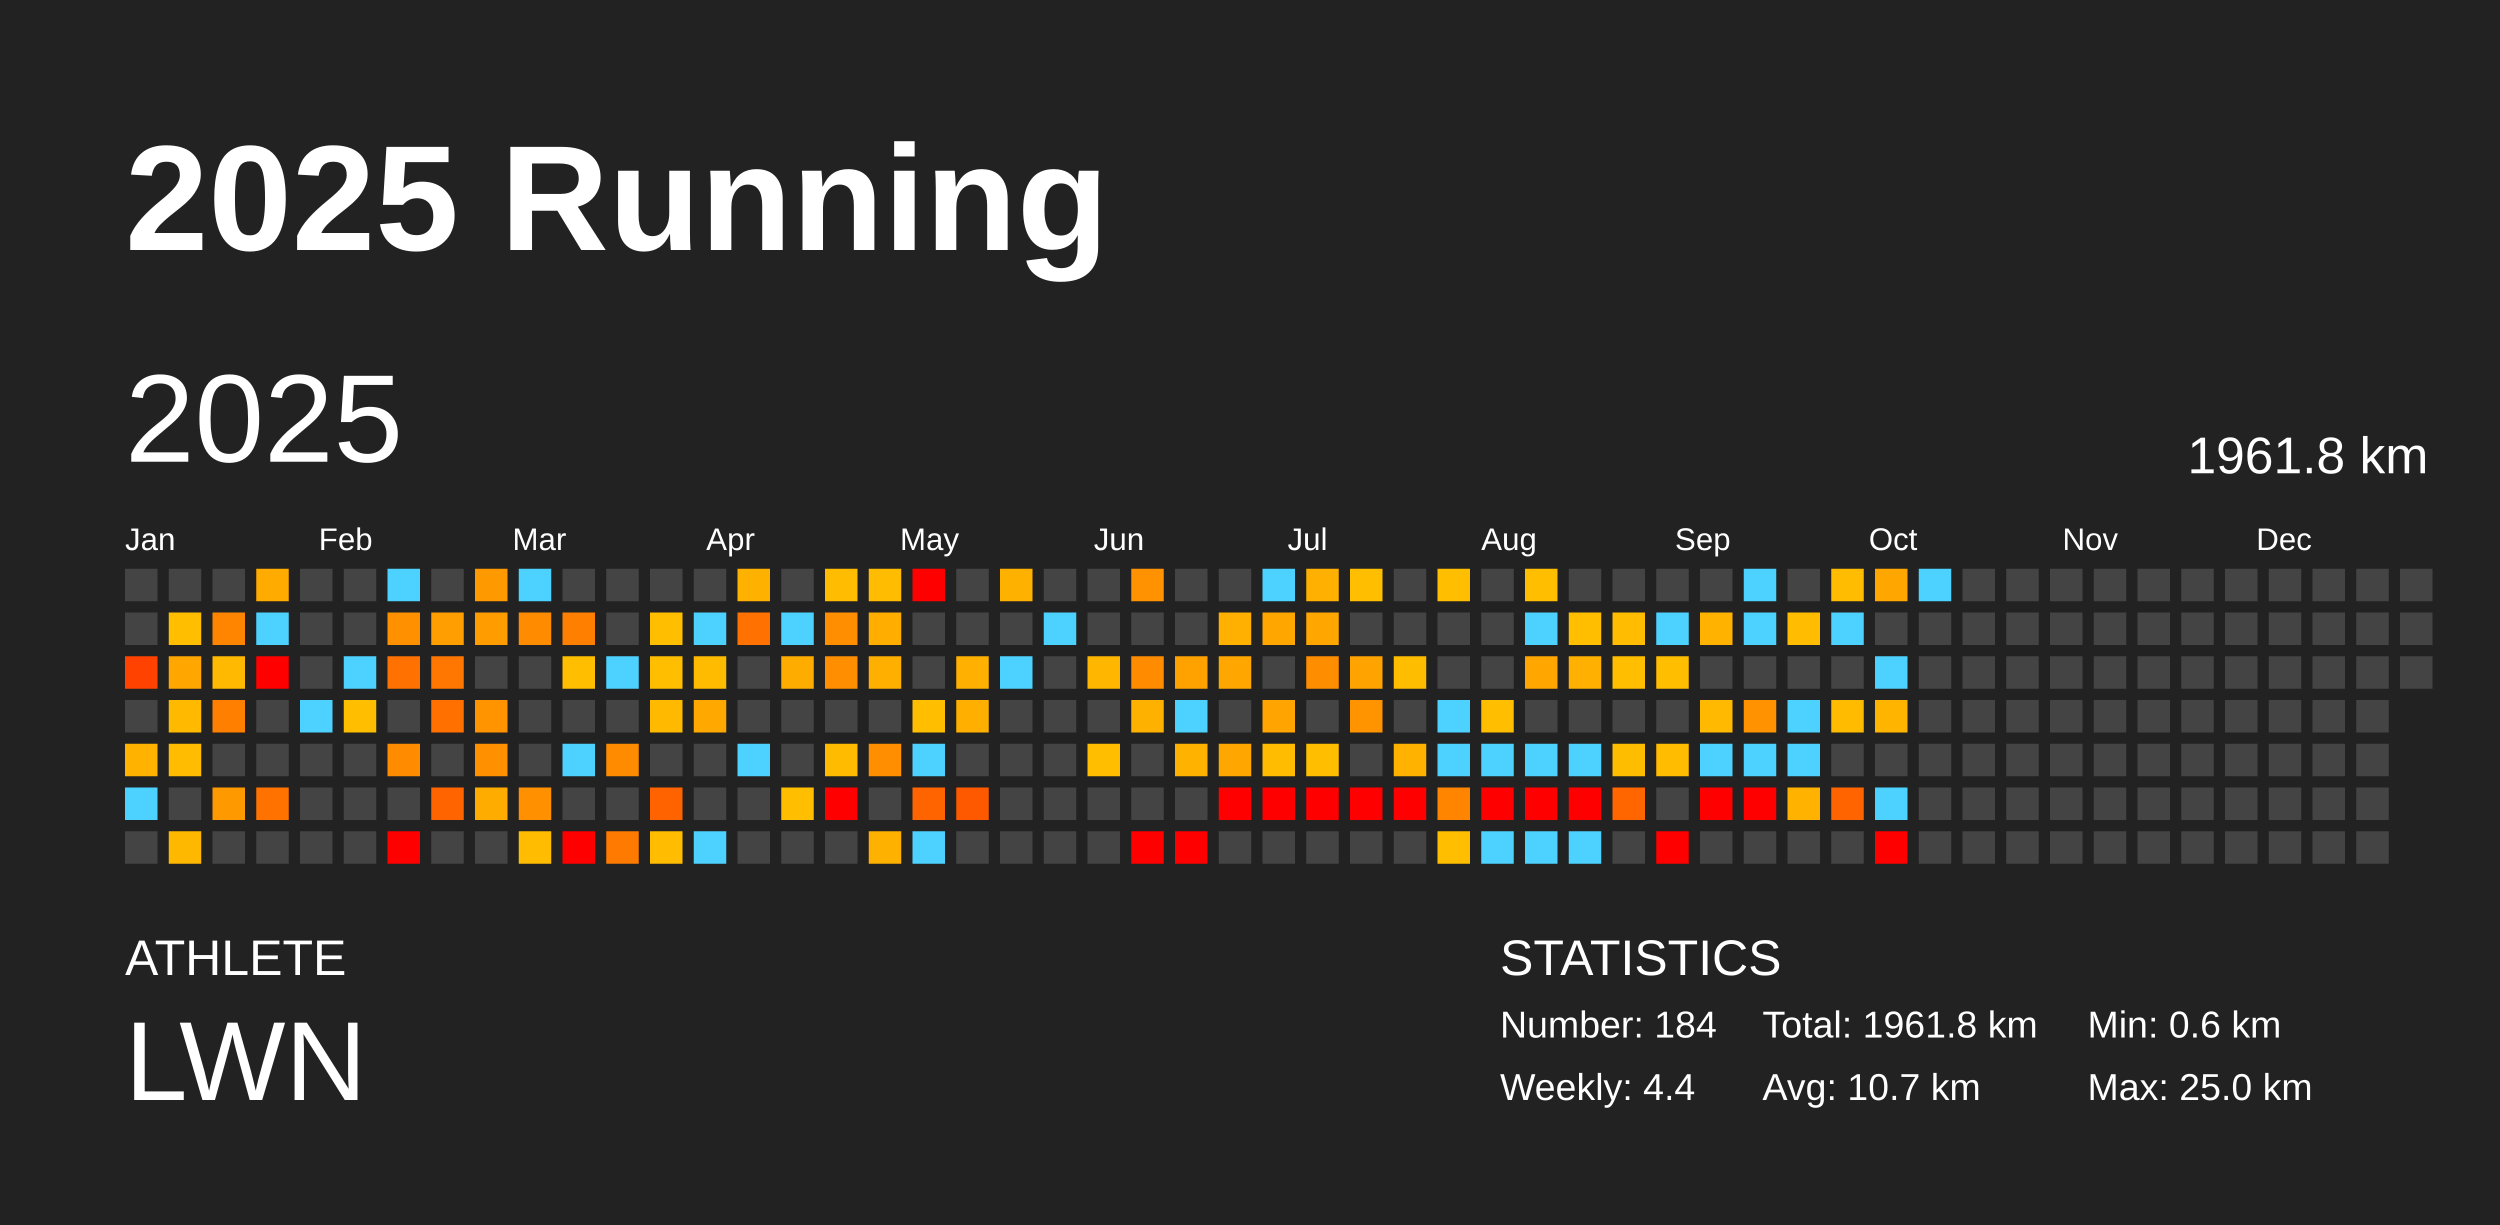
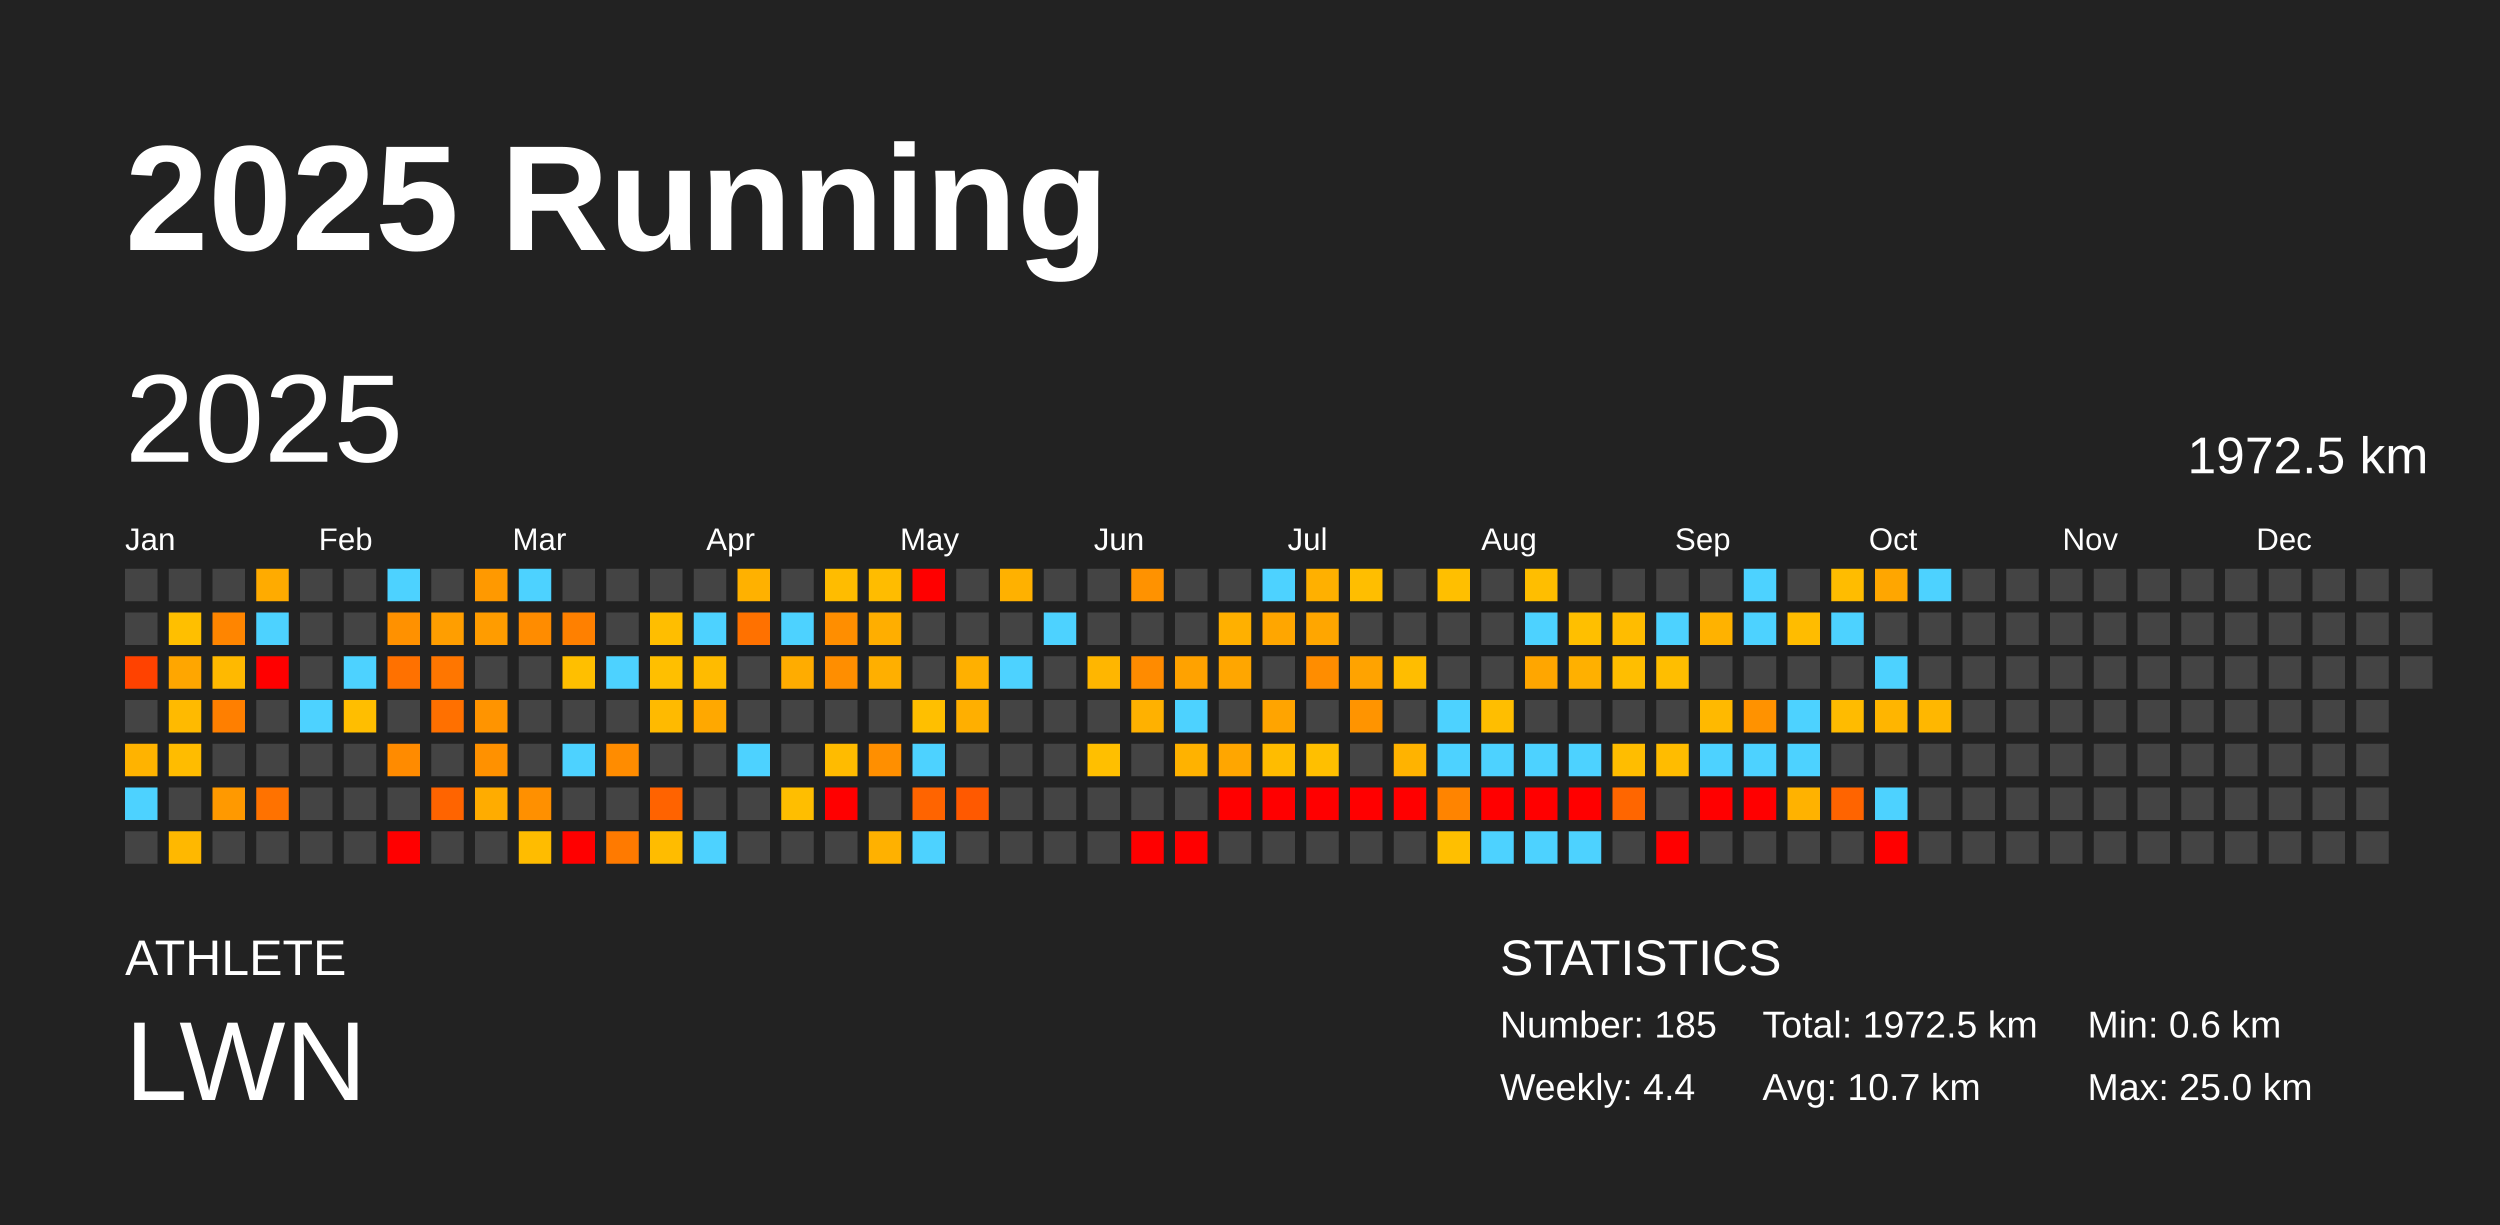
<svg xmlns="http://www.w3.org/2000/svg" baseProfile="full" height="98mm" version="1.1" viewBox="0,0,200,98" width="200mm">
  <defs />
  <rect fill="#222222" height="98" width="200" x="0" y="0" />
  <text fill="#FFFFFF" style="font-size:12px; font-family:Arial; font-weight:bold;" x="10" y="20">2025 Running</text>
  <text fill="#FFFFFF" style="font-size:4px; font-family:Arial" x="10" y="78">ATHLETE</text>
  <text fill="#FFFFFF" style="font-size:9px; font-family:Arial" x="10" y="88">LWN</text>
  <text fill="#FFFFFF" style="font-size:4px; font-family:Arial" x="120" y="78">STATISTICS</text>
-   <text fill="#FFFFFF" style="font-size:3px; font-family:Arial" x="120" y="83">Number: 184</text>
+   <text fill="#FFFFFF" style="font-size:3px; font-family:Arial" x="120" y="83">Number: 185</text>
  <text fill="#FFFFFF" style="font-size:3px; font-family:Arial" x="120" y="88">Weekly: 4.4</text>
-   <text fill="#FFFFFF" style="font-size:3px; font-family:Arial" x="141" y="83">Total: 1961.8 km</text>
+   <text fill="#FFFFFF" style="font-size:3px; font-family:Arial" x="141" y="83">Total: 1972.5 km</text>
  <text fill="#FFFFFF" style="font-size:3px; font-family:Arial" x="141" y="88">Avg: 10.7 km</text>
  <text fill="#FFFFFF" style="font-size:3px; font-family:Arial" x="167" y="83">Min: 0.6 km</text>
  <text fill="#FFFFFF" style="font-size:3px; font-family:Arial" x="167" y="88">Max: 25.0 km</text>
  <text dominant-baseline="hanging" fill="#FFFFFF" style="font-size:10.0px; font-family:Arial;" x="10" y="30">2025</text>
-   <text dominant-baseline="hanging" fill="#FFFFFF" style="font-size:4.125px; font-family:Arial;" x="175" y="35">1961.8 km</text>
+   <text dominant-baseline="hanging" fill="#FFFFFF" style="font-size:4.125px; font-family:Arial;" x="175" y="35">1972.5 km</text>
  <text fill="#FFFFFF" style="font-size:2.5px; font-family:Arial" x="10.0" y="44">Jan</text>
  <text fill="#FFFFFF" style="font-size:2.5px; font-family:Arial" x="25.5" y="44">Feb</text>
  <text fill="#FFFFFF" style="font-size:2.5px; font-family:Arial" x="41.0" y="44">Mar</text>
  <text fill="#FFFFFF" style="font-size:2.5px; font-family:Arial" x="56.5" y="44">Apr</text>
  <text fill="#FFFFFF" style="font-size:2.5px; font-family:Arial" x="72.0" y="44">May</text>
  <text fill="#FFFFFF" style="font-size:2.5px; font-family:Arial" x="87.5" y="44">Jun</text>
  <text fill="#FFFFFF" style="font-size:2.5px; font-family:Arial" x="103.0" y="44">Jul</text>
  <text fill="#FFFFFF" style="font-size:2.5px; font-family:Arial" x="118.5" y="44">Aug</text>
  <text fill="#FFFFFF" style="font-size:2.5px; font-family:Arial" x="134.0" y="44">Sep</text>
  <text fill="#FFFFFF" style="font-size:2.5px; font-family:Arial" x="149.5" y="44">Oct</text>
  <text fill="#FFFFFF" style="font-size:2.5px; font-family:Arial" x="165.0" y="44">Nov</text>
  <text fill="#FFFFFF" style="font-size:2.5px; font-family:Arial" x="180.5" y="44">Dec</text>
  <rect fill="#444444" height="2.6" width="2.6" x="10.0" y="45.5" />
  <rect fill="#444444" height="2.6" width="2.6" x="10.0" y="49.0" />
  <rect fill="#ff4200" height="2.6" width="2.6" x="10.0" y="52.5" />
  <rect fill="#444444" height="2.6" width="2.6" x="10.0" y="56.0" />
  <rect fill="#ffb300" height="2.6" width="2.6" x="10.0" y="59.5" />
  <rect fill="#4dd2ff" height="2.6" width="2.6" x="10.0" y="63.0" />
  <rect fill="#444444" height="2.6" width="2.6" x="10.0" y="66.5" />
  <rect fill="#444444" height="2.6" width="2.6" x="13.5" y="45.5" />
  <rect fill="#ffbf00" height="2.6" width="2.6" x="13.5" y="49.0" />
  <rect fill="#ffa600" height="2.6" width="2.6" x="13.5" y="52.5" />
  <rect fill="#ffba00" height="2.6" width="2.6" x="13.5" y="56.0" />
  <rect fill="#ffbc00" height="2.6" width="2.6" x="13.5" y="59.5" />
  <rect fill="#444444" height="2.6" width="2.6" x="13.5" y="63.0" />
  <rect fill="#ffb800" height="2.6" width="2.6" x="13.5" y="66.5" />
  <rect fill="#444444" height="2.6" width="2.6" x="17.0" y="45.5" />
  <rect fill="#ff8500" height="2.6" width="2.6" x="17.0" y="49.0" />
  <rect fill="#ffb900" height="2.6" width="2.6" x="17.0" y="52.5" />
  <rect fill="#ff7f00" height="2.6" width="2.6" x="17.0" y="56.0" />
  <rect fill="#444444" height="2.6" width="2.6" x="17.0" y="59.5" />
  <rect fill="#ff9900" height="2.6" width="2.6" x="17.0" y="63.0" />
  <rect fill="#444444" height="2.6" width="2.6" x="17.0" y="66.5" />
  <rect fill="#ffab00" height="2.6" width="2.6" x="20.5" y="45.5" />
  <rect fill="#4dd2ff" height="2.6" width="2.6" x="20.5" y="49.0" />
  <rect fill="red" height="2.6" width="2.6" x="20.5" y="52.5" />
  <rect fill="#444444" height="2.6" width="2.6" x="20.5" y="56.0" />
  <rect fill="#444444" height="2.6" width="2.6" x="20.5" y="59.5" />
  <rect fill="#ff7200" height="2.6" width="2.6" x="20.5" y="63.0" />
  <rect fill="#444444" height="2.6" width="2.6" x="20.5" y="66.5" />
  <rect fill="#444444" height="2.6" width="2.6" x="24.0" y="45.5" />
  <rect fill="#444444" height="2.6" width="2.6" x="24.0" y="49.0" />
  <rect fill="#444444" height="2.6" width="2.6" x="24.0" y="52.5" />
  <rect fill="#4dd2ff" height="2.6" width="2.6" x="24.0" y="56.0" />
  <rect fill="#444444" height="2.6" width="2.6" x="24.0" y="59.5" />
  <rect fill="#444444" height="2.6" width="2.6" x="24.0" y="63.0" />
  <rect fill="#444444" height="2.6" width="2.6" x="24.0" y="66.5" />
  <rect fill="#444444" height="2.6" width="2.6" x="27.5" y="45.5" />
  <rect fill="#444444" height="2.6" width="2.6" x="27.5" y="49.0" />
  <rect fill="#4dd2ff" height="2.6" width="2.6" x="27.5" y="52.5" />
  <rect fill="#ffbe00" height="2.6" width="2.6" x="27.5" y="56.0" />
  <rect fill="#444444" height="2.6" width="2.6" x="27.5" y="59.5" />
  <rect fill="#444444" height="2.6" width="2.6" x="27.5" y="63.0" />
  <rect fill="#444444" height="2.6" width="2.6" x="27.5" y="66.5" />
  <rect fill="#4dd2ff" height="2.6" width="2.6" x="31.0" y="45.5" />
  <rect fill="#ff9100" height="2.6" width="2.6" x="31.0" y="49.0" />
  <rect fill="#ff7100" height="2.6" width="2.6" x="31.0" y="52.5" />
  <rect fill="#444444" height="2.6" width="2.6" x="31.0" y="56.0" />
  <rect fill="#ff8b00" height="2.6" width="2.6" x="31.0" y="59.5" />
  <rect fill="#444444" height="2.6" width="2.6" x="31.0" y="63.0" />
  <rect fill="red" height="2.6" width="2.6" x="31.0" y="66.5" />
  <rect fill="#444444" height="2.6" width="2.6" x="34.5" y="45.5" />
  <rect fill="#ff9e00" height="2.6" width="2.6" x="34.5" y="49.0" />
  <rect fill="#ff7600" height="2.6" width="2.6" x="34.5" y="52.5" />
  <rect fill="#ff7000" height="2.6" width="2.6" x="34.5" y="56.0" />
  <rect fill="#444444" height="2.6" width="2.6" x="34.5" y="59.5" />
  <rect fill="#ff6400" height="2.6" width="2.6" x="34.5" y="63.0" />
  <rect fill="#444444" height="2.6" width="2.6" x="34.5" y="66.5" />
  <rect fill="#ff9900" height="2.6" width="2.6" x="38.0" y="45.5" />
  <rect fill="#ff9c00" height="2.6" width="2.6" x="38.0" y="49.0" />
  <rect fill="#444444" height="2.6" width="2.6" x="38.0" y="52.5" />
  <rect fill="#ff9400" height="2.6" width="2.6" x="38.0" y="56.0" />
  <rect fill="#ff9100" height="2.6" width="2.6" x="38.0" y="59.5" />
  <rect fill="#ffac00" height="2.6" width="2.6" x="38.0" y="63.0" />
  <rect fill="#444444" height="2.6" width="2.6" x="38.0" y="66.5" />
  <rect fill="#4dd2ff" height="2.6" width="2.6" x="41.5" y="45.5" />
  <rect fill="#ff8c00" height="2.6" width="2.6" x="41.5" y="49.0" />
  <rect fill="#444444" height="2.6" width="2.6" x="41.5" y="52.5" />
  <rect fill="#444444" height="2.6" width="2.6" x="41.5" y="56.0" />
  <rect fill="#444444" height="2.6" width="2.6" x="41.5" y="59.5" />
  <rect fill="#ff9000" height="2.6" width="2.6" x="41.5" y="63.0" />
  <rect fill="#ffbc00" height="2.6" width="2.6" x="41.5" y="66.5" />
  <rect fill="#444444" height="2.6" width="2.6" x="45.0" y="45.5" />
  <rect fill="#ff8000" height="2.6" width="2.6" x="45.0" y="49.0" />
  <rect fill="#ffbf00" height="2.6" width="2.6" x="45.0" y="52.5" />
  <rect fill="#444444" height="2.6" width="2.6" x="45.0" y="56.0" />
  <rect fill="#4dd2ff" height="2.6" width="2.6" x="45.0" y="59.5" />
  <rect fill="#444444" height="2.6" width="2.6" x="45.0" y="63.0" />
  <rect fill="red" height="2.6" width="2.6" x="45.0" y="66.5" />
  <rect fill="#444444" height="2.6" width="2.6" x="48.5" y="45.5" />
  <rect fill="#444444" height="2.6" width="2.6" x="48.5" y="49.0" />
  <rect fill="#4dd2ff" height="2.6" width="2.6" x="48.5" y="52.5" />
  <rect fill="#444444" height="2.6" width="2.6" x="48.5" y="56.0" />
  <rect fill="#ff8c00" height="2.6" width="2.6" x="48.5" y="59.5" />
  <rect fill="#444444" height="2.6" width="2.6" x="48.5" y="63.0" />
  <rect fill="#ff7a00" height="2.6" width="2.6" x="48.5" y="66.5" />
  <rect fill="#444444" height="2.6" width="2.6" x="52.0" y="45.5" />
  <rect fill="#ffbe00" height="2.6" width="2.6" x="52.0" y="49.0" />
  <rect fill="#ffbf00" height="2.6" width="2.6" x="52.0" y="52.5" />
  <rect fill="#ffba00" height="2.6" width="2.6" x="52.0" y="56.0" />
  <rect fill="#444444" height="2.6" width="2.6" x="52.0" y="59.5" />
  <rect fill="#ff6300" height="2.6" width="2.6" x="52.0" y="63.0" />
  <rect fill="#ffbc00" height="2.6" width="2.6" x="52.0" y="66.5" />
  <rect fill="#444444" height="2.6" width="2.6" x="55.5" y="45.5" />
  <rect fill="#4dd2ff" height="2.6" width="2.6" x="55.5" y="49.0" />
  <rect fill="#ffbb00" height="2.6" width="2.6" x="55.5" y="52.5" />
  <rect fill="#ffa800" height="2.6" width="2.6" x="55.5" y="56.0" />
  <rect fill="#444444" height="2.6" width="2.6" x="55.5" y="59.5" />
  <rect fill="#444444" height="2.6" width="2.6" x="55.5" y="63.0" />
  <rect fill="#4dd2ff" height="2.6" width="2.6" x="55.5" y="66.5" />
  <rect fill="#ffb100" height="2.6" width="2.6" x="59.0" y="45.5" />
  <rect fill="#ff7100" height="2.6" width="2.6" x="59.0" y="49.0" />
  <rect fill="#444444" height="2.6" width="2.6" x="59.0" y="52.5" />
  <rect fill="#444444" height="2.6" width="2.6" x="59.0" y="56.0" />
  <rect fill="#4dd2ff" height="2.6" width="2.6" x="59.0" y="59.5" />
  <rect fill="#444444" height="2.6" width="2.6" x="59.0" y="63.0" />
  <rect fill="#444444" height="2.6" width="2.6" x="59.0" y="66.5" />
  <rect fill="#444444" height="2.6" width="2.6" x="62.5" y="45.5" />
  <rect fill="#4dd2ff" height="2.6" width="2.6" x="62.5" y="49.0" />
  <rect fill="#ffac00" height="2.6" width="2.6" x="62.5" y="52.5" />
  <rect fill="#444444" height="2.6" width="2.6" x="62.5" y="56.0" />
  <rect fill="#444444" height="2.6" width="2.6" x="62.5" y="59.5" />
  <rect fill="#ffbe00" height="2.6" width="2.6" x="62.5" y="63.0" />
  <rect fill="#444444" height="2.6" width="2.6" x="62.5" y="66.5" />
  <rect fill="#ffbc00" height="2.6" width="2.6" x="66.0" y="45.5" />
  <rect fill="#ff8e00" height="2.6" width="2.6" x="66.0" y="49.0" />
  <rect fill="#ff8e00" height="2.6" width="2.6" x="66.0" y="52.5" />
  <rect fill="#444444" height="2.6" width="2.6" x="66.0" y="56.0" />
  <rect fill="#ffbb00" height="2.6" width="2.6" x="66.0" y="59.5" />
  <rect fill="red" height="2.6" width="2.6" x="66.0" y="63.0" />
  <rect fill="#444444" height="2.6" width="2.6" x="66.0" y="66.5" />
  <rect fill="#ffbc00" height="2.6" width="2.6" x="69.5" y="45.5" />
  <rect fill="#ffae00" height="2.6" width="2.6" x="69.5" y="49.0" />
  <rect fill="#ffaf00" height="2.6" width="2.6" x="69.5" y="52.5" />
  <rect fill="#444444" height="2.6" width="2.6" x="69.5" y="56.0" />
  <rect fill="#ff8f00" height="2.6" width="2.6" x="69.5" y="59.5" />
  <rect fill="#444444" height="2.6" width="2.6" x="69.5" y="63.0" />
  <rect fill="#ffb100" height="2.6" width="2.6" x="69.5" y="66.5" />
  <rect fill="red" height="2.6" width="2.6" x="73.0" y="45.5" />
  <rect fill="#444444" height="2.6" width="2.6" x="73.0" y="49.0" />
  <rect fill="#444444" height="2.6" width="2.6" x="73.0" y="52.5" />
  <rect fill="#ffbf00" height="2.6" width="2.6" x="73.0" y="56.0" />
  <rect fill="#4dd2ff" height="2.6" width="2.6" x="73.0" y="59.5" />
  <rect fill="#ff6400" height="2.6" width="2.6" x="73.0" y="63.0" />
  <rect fill="#4dd2ff" height="2.6" width="2.6" x="73.0" y="66.5" />
  <rect fill="#444444" height="2.6" width="2.6" x="76.5" y="45.5" />
  <rect fill="#444444" height="2.6" width="2.6" x="76.5" y="49.0" />
  <rect fill="#ffb000" height="2.6" width="2.6" x="76.5" y="52.5" />
  <rect fill="#ffaf00" height="2.6" width="2.6" x="76.5" y="56.0" />
  <rect fill="#444444" height="2.6" width="2.6" x="76.5" y="59.5" />
  <rect fill="#ff5900" height="2.6" width="2.6" x="76.5" y="63.0" />
  <rect fill="#444444" height="2.6" width="2.6" x="76.5" y="66.5" />
  <rect fill="#ffb100" height="2.6" width="2.6" x="80.0" y="45.5" />
  <rect fill="#444444" height="2.6" width="2.6" x="80.0" y="49.0" />
  <rect fill="#4dd2ff" height="2.6" width="2.6" x="80.0" y="52.5" />
  <rect fill="#444444" height="2.6" width="2.6" x="80.0" y="56.0" />
  <rect fill="#444444" height="2.6" width="2.6" x="80.0" y="59.5" />
  <rect fill="#444444" height="2.6" width="2.6" x="80.0" y="63.0" />
  <rect fill="#444444" height="2.6" width="2.6" x="80.0" y="66.5" />
  <rect fill="#444444" height="2.6" width="2.6" x="83.5" y="45.5" />
  <rect fill="#4dd2ff" height="2.6" width="2.6" x="83.5" y="49.0" />
  <rect fill="#444444" height="2.6" width="2.6" x="83.5" y="52.5" />
  <rect fill="#444444" height="2.6" width="2.6" x="83.5" y="56.0" />
  <rect fill="#444444" height="2.6" width="2.6" x="83.5" y="59.5" />
  <rect fill="#444444" height="2.6" width="2.6" x="83.5" y="63.0" />
  <rect fill="#444444" height="2.6" width="2.6" x="83.5" y="66.5" />
  <rect fill="#444444" height="2.6" width="2.6" x="87.0" y="45.5" />
  <rect fill="#444444" height="2.6" width="2.6" x="87.0" y="49.0" />
  <rect fill="#ffb600" height="2.6" width="2.6" x="87.0" y="52.5" />
  <rect fill="#444444" height="2.6" width="2.6" x="87.0" y="56.0" />
  <rect fill="#ffbf00" height="2.6" width="2.6" x="87.0" y="59.5" />
  <rect fill="#444444" height="2.6" width="2.6" x="87.0" y="63.0" />
  <rect fill="#444444" height="2.6" width="2.6" x="87.0" y="66.5" />
  <rect fill="#ff9200" height="2.6" width="2.6" x="90.5" y="45.5" />
  <rect fill="#444444" height="2.6" width="2.6" x="90.5" y="49.0" />
  <rect fill="#ff8b00" height="2.6" width="2.6" x="90.5" y="52.5" />
  <rect fill="#ffb100" height="2.6" width="2.6" x="90.5" y="56.0" />
  <rect fill="#444444" height="2.6" width="2.6" x="90.5" y="59.5" />
  <rect fill="#444444" height="2.6" width="2.6" x="90.5" y="63.0" />
  <rect fill="red" height="2.6" width="2.6" x="90.5" y="66.5" />
  <rect fill="#444444" height="2.6" width="2.6" x="94.0" y="45.5" />
  <rect fill="#444444" height="2.6" width="2.6" x="94.0" y="49.0" />
  <rect fill="#ffa200" height="2.6" width="2.6" x="94.0" y="52.5" />
  <rect fill="#4dd2ff" height="2.6" width="2.6" x="94.0" y="56.0" />
  <rect fill="#ffb200" height="2.6" width="2.6" x="94.0" y="59.5" />
  <rect fill="#444444" height="2.6" width="2.6" x="94.0" y="63.0" />
  <rect fill="red" height="2.6" width="2.6" x="94.0" y="66.5" />
  <rect fill="#444444" height="2.6" width="2.6" x="97.5" y="45.5" />
  <rect fill="#ffb000" height="2.6" width="2.6" x="97.5" y="49.0" />
  <rect fill="#ffa600" height="2.6" width="2.6" x="97.5" y="52.5" />
  <rect fill="#444444" height="2.6" width="2.6" x="97.5" y="56.0" />
  <rect fill="#ffa600" height="2.6" width="2.6" x="97.5" y="59.5" />
  <rect fill="red" height="2.6" width="2.6" x="97.5" y="63.0" />
  <rect fill="#444444" height="2.6" width="2.6" x="97.5" y="66.5" />
  <rect fill="#4dd2ff" height="2.6" width="2.6" x="101.0" y="45.5" />
  <rect fill="#ffa600" height="2.6" width="2.6" x="101.0" y="49.0" />
  <rect fill="#444444" height="2.6" width="2.6" x="101.0" y="52.5" />
  <rect fill="#ffa400" height="2.6" width="2.6" x="101.0" y="56.0" />
  <rect fill="#ffbc00" height="2.6" width="2.6" x="101.0" y="59.5" />
  <rect fill="red" height="2.6" width="2.6" x="101.0" y="63.0" />
  <rect fill="#444444" height="2.6" width="2.6" x="101.0" y="66.5" />
  <rect fill="#ffb000" height="2.6" width="2.6" x="104.5" y="45.5" />
  <rect fill="#ffa600" height="2.6" width="2.6" x="104.5" y="49.0" />
  <rect fill="#ff8d00" height="2.6" width="2.6" x="104.5" y="52.5" />
  <rect fill="#444444" height="2.6" width="2.6" x="104.5" y="56.0" />
  <rect fill="#ffbf00" height="2.6" width="2.6" x="104.5" y="59.5" />
  <rect fill="red" height="2.6" width="2.6" x="104.5" y="63.0" />
  <rect fill="#444444" height="2.6" width="2.6" x="104.5" y="66.5" />
  <rect fill="#ffbe00" height="2.6" width="2.6" x="108.0" y="45.5" />
  <rect fill="#444444" height="2.6" width="2.6" x="108.0" y="49.0" />
  <rect fill="#ffa300" height="2.6" width="2.6" x="108.0" y="52.5" />
  <rect fill="#ff9400" height="2.6" width="2.6" x="108.0" y="56.0" />
  <rect fill="#444444" height="2.6" width="2.6" x="108.0" y="59.5" />
  <rect fill="red" height="2.6" width="2.6" x="108.0" y="63.0" />
  <rect fill="#444444" height="2.6" width="2.6" x="108.0" y="66.5" />
  <rect fill="#444444" height="2.6" width="2.6" x="111.5" y="45.5" />
  <rect fill="#444444" height="2.6" width="2.6" x="111.5" y="49.0" />
  <rect fill="#ffbd00" height="2.6" width="2.6" x="111.5" y="52.5" />
  <rect fill="#444444" height="2.6" width="2.6" x="111.5" y="56.0" />
  <rect fill="#ffb300" height="2.6" width="2.6" x="111.5" y="59.5" />
  <rect fill="red" height="2.6" width="2.6" x="111.5" y="63.0" />
  <rect fill="#444444" height="2.6" width="2.6" x="111.5" y="66.5" />
  <rect fill="#ffbf00" height="2.6" width="2.6" x="115.0" y="45.5" />
  <rect fill="#444444" height="2.6" width="2.6" x="115.0" y="49.0" />
  <rect fill="#444444" height="2.6" width="2.6" x="115.0" y="52.5" />
  <rect fill="#4dd2ff" height="2.6" width="2.6" x="115.0" y="56.0" />
  <rect fill="#4dd2ff" height="2.6" width="2.6" x="115.0" y="59.5" />
  <rect fill="#ff8400" height="2.6" width="2.6" x="115.0" y="63.0" />
  <rect fill="#ffbf00" height="2.6" width="2.6" x="115.0" y="66.5" />
  <rect fill="#444444" height="2.6" width="2.6" x="118.5" y="45.5" />
  <rect fill="#444444" height="2.6" width="2.6" x="118.5" y="49.0" />
  <rect fill="#444444" height="2.6" width="2.6" x="118.5" y="52.5" />
  <rect fill="#ffbe00" height="2.6" width="2.6" x="118.5" y="56.0" />
  <rect fill="#4dd2ff" height="2.6" width="2.6" x="118.5" y="59.5" />
  <rect fill="red" height="2.6" width="2.6" x="118.5" y="63.0" />
  <rect fill="#4dd2ff" height="2.6" width="2.6" x="118.5" y="66.5" />
  <rect fill="#ffbe00" height="2.6" width="2.6" x="122.0" y="45.5" />
  <rect fill="#4dd2ff" height="2.6" width="2.6" x="122.0" y="49.0" />
  <rect fill="#ffa600" height="2.6" width="2.6" x="122.0" y="52.5" />
  <rect fill="#444444" height="2.6" width="2.6" x="122.0" y="56.0" />
  <rect fill="#4dd2ff" height="2.6" width="2.6" x="122.0" y="59.5" />
  <rect fill="red" height="2.6" width="2.6" x="122.0" y="63.0" />
  <rect fill="#4dd2ff" height="2.6" width="2.6" x="122.0" y="66.5" />
  <rect fill="#444444" height="2.6" width="2.6" x="125.5" y="45.5" />
  <rect fill="#ffbf00" height="2.6" width="2.6" x="125.5" y="49.0" />
  <rect fill="#ffb000" height="2.6" width="2.6" x="125.5" y="52.5" />
  <rect fill="#444444" height="2.6" width="2.6" x="125.5" y="56.0" />
  <rect fill="#4dd2ff" height="2.6" width="2.6" x="125.5" y="59.5" />
  <rect fill="red" height="2.6" width="2.6" x="125.5" y="63.0" />
  <rect fill="#4dd2ff" height="2.6" width="2.6" x="125.5" y="66.5" />
  <rect fill="#444444" height="2.6" width="2.6" x="129.0" y="45.5" />
  <rect fill="#ffbc00" height="2.6" width="2.6" x="129.0" y="49.0" />
  <rect fill="#ffbe00" height="2.6" width="2.6" x="129.0" y="52.5" />
  <rect fill="#444444" height="2.6" width="2.6" x="129.0" y="56.0" />
  <rect fill="#ffbd00" height="2.6" width="2.6" x="129.0" y="59.5" />
  <rect fill="#ff6600" height="2.6" width="2.6" x="129.0" y="63.0" />
  <rect fill="#444444" height="2.6" width="2.6" x="129.0" y="66.5" />
  <rect fill="#444444" height="2.6" width="2.6" x="132.5" y="45.5" />
  <rect fill="#4dd2ff" height="2.6" width="2.6" x="132.5" y="49.0" />
  <rect fill="#ffbe00" height="2.6" width="2.6" x="132.5" y="52.5" />
  <rect fill="#444444" height="2.6" width="2.6" x="132.5" y="56.0" />
  <rect fill="#ffbc00" height="2.6" width="2.6" x="132.5" y="59.5" />
  <rect fill="#444444" height="2.6" width="2.6" x="132.5" y="63.0" />
  <rect fill="red" height="2.6" width="2.6" x="132.5" y="66.5" />
  <rect fill="#444444" height="2.6" width="2.6" x="136.0" y="45.5" />
  <rect fill="#ffb200" height="2.6" width="2.6" x="136.0" y="49.0" />
  <rect fill="#444444" height="2.6" width="2.6" x="136.0" y="52.5" />
  <rect fill="#ffb900" height="2.6" width="2.6" x="136.0" y="56.0" />
  <rect fill="#4dd2ff" height="2.6" width="2.6" x="136.0" y="59.5" />
  <rect fill="red" height="2.6" width="2.6" x="136.0" y="63.0" />
  <rect fill="#444444" height="2.6" width="2.6" x="136.0" y="66.5" />
  <rect fill="#4dd2ff" height="2.6" width="2.6" x="139.5" y="45.5" />
  <rect fill="#4dd2ff" height="2.6" width="2.6" x="139.5" y="49.0" />
  <rect fill="#444444" height="2.6" width="2.6" x="139.5" y="52.5" />
  <rect fill="#ff9200" height="2.6" width="2.6" x="139.5" y="56.0" />
  <rect fill="#4dd2ff" height="2.6" width="2.6" x="139.5" y="59.5" />
  <rect fill="red" height="2.6" width="2.6" x="139.5" y="63.0" />
  <rect fill="#444444" height="2.6" width="2.6" x="139.5" y="66.5" />
  <rect fill="#444444" height="2.6" width="2.6" x="143.0" y="45.5" />
  <rect fill="#ffbc00" height="2.6" width="2.6" x="143.0" y="49.0" />
  <rect fill="#444444" height="2.6" width="2.6" x="143.0" y="52.5" />
  <rect fill="#4dd2ff" height="2.6" width="2.6" x="143.0" y="56.0" />
  <rect fill="#4dd2ff" height="2.6" width="2.6" x="143.0" y="59.5" />
  <rect fill="#ffb200" height="2.6" width="2.6" x="143.0" y="63.0" />
  <rect fill="#444444" height="2.6" width="2.6" x="143.0" y="66.5" />
  <rect fill="#ffbc00" height="2.6" width="2.6" x="146.5" y="45.5" />
  <rect fill="#4dd2ff" height="2.6" width="2.6" x="146.5" y="49.0" />
  <rect fill="#444444" height="2.6" width="2.6" x="146.5" y="52.5" />
  <rect fill="#ffbb00" height="2.6" width="2.6" x="146.5" y="56.0" />
  <rect fill="#444444" height="2.6" width="2.6" x="146.5" y="59.5" />
  <rect fill="#ff6400" height="2.6" width="2.6" x="146.5" y="63.0" />
  <rect fill="#444444" height="2.6" width="2.6" x="146.5" y="66.5" />
  <rect fill="#ffa600" height="2.6" width="2.6" x="150.0" y="45.5" />
  <rect fill="#444444" height="2.6" width="2.6" x="150.0" y="49.0" />
  <rect fill="#4dd2ff" height="2.6" width="2.6" x="150.0" y="52.5" />
  <rect fill="#ffb500" height="2.6" width="2.6" x="150.0" y="56.0" />
  <rect fill="#444444" height="2.6" width="2.6" x="150.0" y="59.5" />
  <rect fill="#4dd2ff" height="2.6" width="2.6" x="150.0" y="63.0" />
  <rect fill="red" height="2.6" width="2.6" x="150.0" y="66.5" />
  <rect fill="#4dd2ff" height="2.6" width="2.6" x="153.5" y="45.5" />
  <rect fill="#444444" height="2.6" width="2.6" x="153.5" y="49.0" />
  <rect fill="#444444" height="2.6" width="2.6" x="153.5" y="52.5" />
-   <rect fill="#444444" height="2.6" width="2.6" x="153.5" y="56.0" />
+   <rect fill="#ffb700" height="2.6" width="2.6" x="153.5" y="56.0" />
  <rect fill="#444444" height="2.6" width="2.6" x="153.5" y="59.5" />
  <rect fill="#444444" height="2.6" width="2.6" x="153.5" y="63.0" />
  <rect fill="#444444" height="2.6" width="2.6" x="153.5" y="66.5" />
  <rect fill="#444444" height="2.6" width="2.6" x="157.0" y="45.5" />
  <rect fill="#444444" height="2.6" width="2.6" x="157.0" y="49.0" />
  <rect fill="#444444" height="2.6" width="2.6" x="157.0" y="52.5" />
  <rect fill="#444444" height="2.6" width="2.6" x="157.0" y="56.0" />
  <rect fill="#444444" height="2.6" width="2.6" x="157.0" y="59.5" />
  <rect fill="#444444" height="2.6" width="2.6" x="157.0" y="63.0" />
  <rect fill="#444444" height="2.6" width="2.6" x="157.0" y="66.5" />
  <rect fill="#444444" height="2.6" width="2.6" x="160.5" y="45.5" />
  <rect fill="#444444" height="2.6" width="2.6" x="160.5" y="49.0" />
  <rect fill="#444444" height="2.6" width="2.6" x="160.5" y="52.5" />
  <rect fill="#444444" height="2.6" width="2.6" x="160.5" y="56.0" />
  <rect fill="#444444" height="2.6" width="2.6" x="160.5" y="59.5" />
  <rect fill="#444444" height="2.6" width="2.6" x="160.5" y="63.0" />
  <rect fill="#444444" height="2.6" width="2.6" x="160.5" y="66.5" />
  <rect fill="#444444" height="2.6" width="2.6" x="164.0" y="45.5" />
  <rect fill="#444444" height="2.6" width="2.6" x="164.0" y="49.0" />
  <rect fill="#444444" height="2.6" width="2.6" x="164.0" y="52.5" />
  <rect fill="#444444" height="2.6" width="2.6" x="164.0" y="56.0" />
  <rect fill="#444444" height="2.6" width="2.6" x="164.0" y="59.5" />
  <rect fill="#444444" height="2.6" width="2.6" x="164.0" y="63.0" />
  <rect fill="#444444" height="2.6" width="2.6" x="164.0" y="66.5" />
  <rect fill="#444444" height="2.6" width="2.6" x="167.5" y="45.5" />
  <rect fill="#444444" height="2.6" width="2.6" x="167.5" y="49.0" />
  <rect fill="#444444" height="2.6" width="2.6" x="167.5" y="52.5" />
  <rect fill="#444444" height="2.6" width="2.6" x="167.5" y="56.0" />
  <rect fill="#444444" height="2.6" width="2.6" x="167.5" y="59.5" />
  <rect fill="#444444" height="2.6" width="2.6" x="167.5" y="63.0" />
  <rect fill="#444444" height="2.6" width="2.6" x="167.5" y="66.5" />
  <rect fill="#444444" height="2.6" width="2.6" x="171.0" y="45.5" />
  <rect fill="#444444" height="2.6" width="2.6" x="171.0" y="49.0" />
  <rect fill="#444444" height="2.6" width="2.6" x="171.0" y="52.5" />
  <rect fill="#444444" height="2.6" width="2.6" x="171.0" y="56.0" />
  <rect fill="#444444" height="2.6" width="2.6" x="171.0" y="59.5" />
  <rect fill="#444444" height="2.6" width="2.6" x="171.0" y="63.0" />
  <rect fill="#444444" height="2.6" width="2.6" x="171.0" y="66.5" />
  <rect fill="#444444" height="2.6" width="2.6" x="174.5" y="45.5" />
  <rect fill="#444444" height="2.6" width="2.6" x="174.5" y="49.0" />
  <rect fill="#444444" height="2.6" width="2.6" x="174.5" y="52.5" />
  <rect fill="#444444" height="2.6" width="2.6" x="174.5" y="56.0" />
  <rect fill="#444444" height="2.6" width="2.6" x="174.5" y="59.5" />
  <rect fill="#444444" height="2.6" width="2.6" x="174.5" y="63.0" />
  <rect fill="#444444" height="2.6" width="2.6" x="174.5" y="66.5" />
  <rect fill="#444444" height="2.6" width="2.6" x="178.0" y="45.5" />
  <rect fill="#444444" height="2.6" width="2.6" x="178.0" y="49.0" />
  <rect fill="#444444" height="2.6" width="2.6" x="178.0" y="52.5" />
  <rect fill="#444444" height="2.6" width="2.6" x="178.0" y="56.0" />
  <rect fill="#444444" height="2.6" width="2.6" x="178.0" y="59.5" />
  <rect fill="#444444" height="2.6" width="2.6" x="178.0" y="63.0" />
  <rect fill="#444444" height="2.6" width="2.6" x="178.0" y="66.5" />
  <rect fill="#444444" height="2.6" width="2.6" x="181.5" y="45.5" />
  <rect fill="#444444" height="2.6" width="2.6" x="181.5" y="49.0" />
  <rect fill="#444444" height="2.6" width="2.6" x="181.5" y="52.5" />
  <rect fill="#444444" height="2.6" width="2.6" x="181.5" y="56.0" />
  <rect fill="#444444" height="2.6" width="2.6" x="181.5" y="59.5" />
  <rect fill="#444444" height="2.6" width="2.6" x="181.5" y="63.0" />
  <rect fill="#444444" height="2.6" width="2.6" x="181.5" y="66.5" />
  <rect fill="#444444" height="2.6" width="2.6" x="185.0" y="45.5" />
  <rect fill="#444444" height="2.6" width="2.6" x="185.0" y="49.0" />
  <rect fill="#444444" height="2.6" width="2.6" x="185.0" y="52.5" />
  <rect fill="#444444" height="2.6" width="2.6" x="185.0" y="56.0" />
  <rect fill="#444444" height="2.6" width="2.6" x="185.0" y="59.5" />
  <rect fill="#444444" height="2.6" width="2.6" x="185.0" y="63.0" />
  <rect fill="#444444" height="2.6" width="2.6" x="185.0" y="66.5" />
  <rect fill="#444444" height="2.6" width="2.6" x="188.5" y="45.5" />
  <rect fill="#444444" height="2.6" width="2.6" x="188.5" y="49.0" />
  <rect fill="#444444" height="2.6" width="2.6" x="188.5" y="52.5" />
  <rect fill="#444444" height="2.6" width="2.6" x="188.5" y="56.0" />
  <rect fill="#444444" height="2.6" width="2.6" x="188.5" y="59.5" />
  <rect fill="#444444" height="2.6" width="2.6" x="188.5" y="63.0" />
  <rect fill="#444444" height="2.6" width="2.6" x="188.5" y="66.5" />
  <rect fill="#444444" height="2.6" width="2.6" x="192.0" y="45.5" />
  <rect fill="#444444" height="2.6" width="2.6" x="192.0" y="49.0" />
  <rect fill="#444444" height="2.6" width="2.6" x="192.0" y="52.5" />
</svg>
